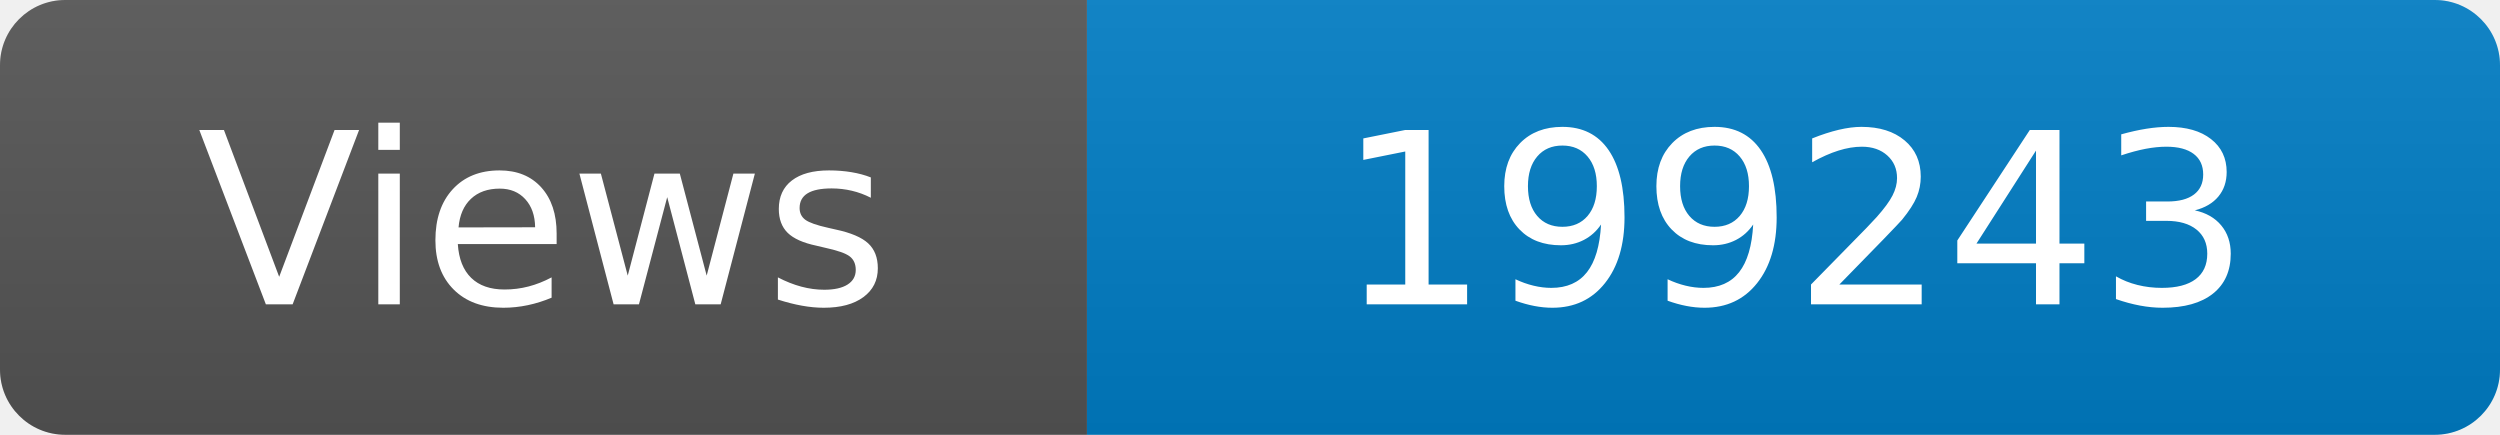
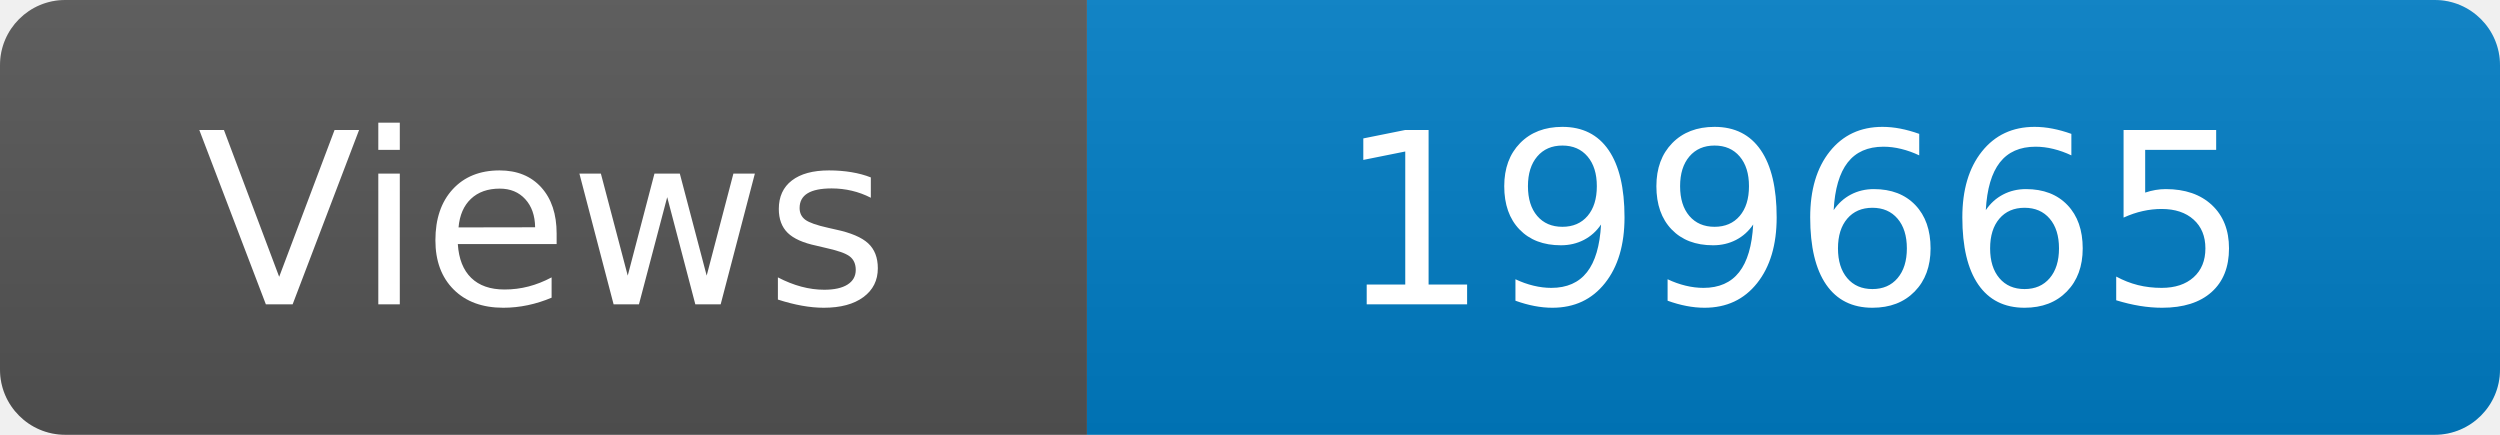
<svg xmlns="http://www.w3.org/2000/svg" width="115" height="20" role="img" aria-label="Maintained?: yes">
  <linearGradient id="s" x2="0" y2="100%">
    <stop offset="0" stop-color="#bbb" stop-opacity=".1" />
    <stop offset="1" stop-opacity=".1" />
  </linearGradient>
  <clipPath id="r">
    <rect width="115" height="20" rx="3" fill="#fff" />
  </clipPath>
  <g clip-path="url(#r)">
    <rect width="50" height="20" fill="#555" />
    <rect x="50" width="160" height="20" fill="#007ec6" />
    <rect width="115" height="20" fill="url(#s)" />
  </g>
  <g fill="#fff" text-anchor="middle" font-family="Verdana,Geneva,DejaVu Sans,sans-serif" font-size="110">
    <text x="250" y="140" transform="scale(.1)" fill="#fff">Views</text>
-     <text x="825" y="140" transform="scale(.1)" fill="#fff">199243</text>
+     <text x="825" y="140" transform="scale(.1)" fill="#fff">199665</text>
  </g>
</svg>
